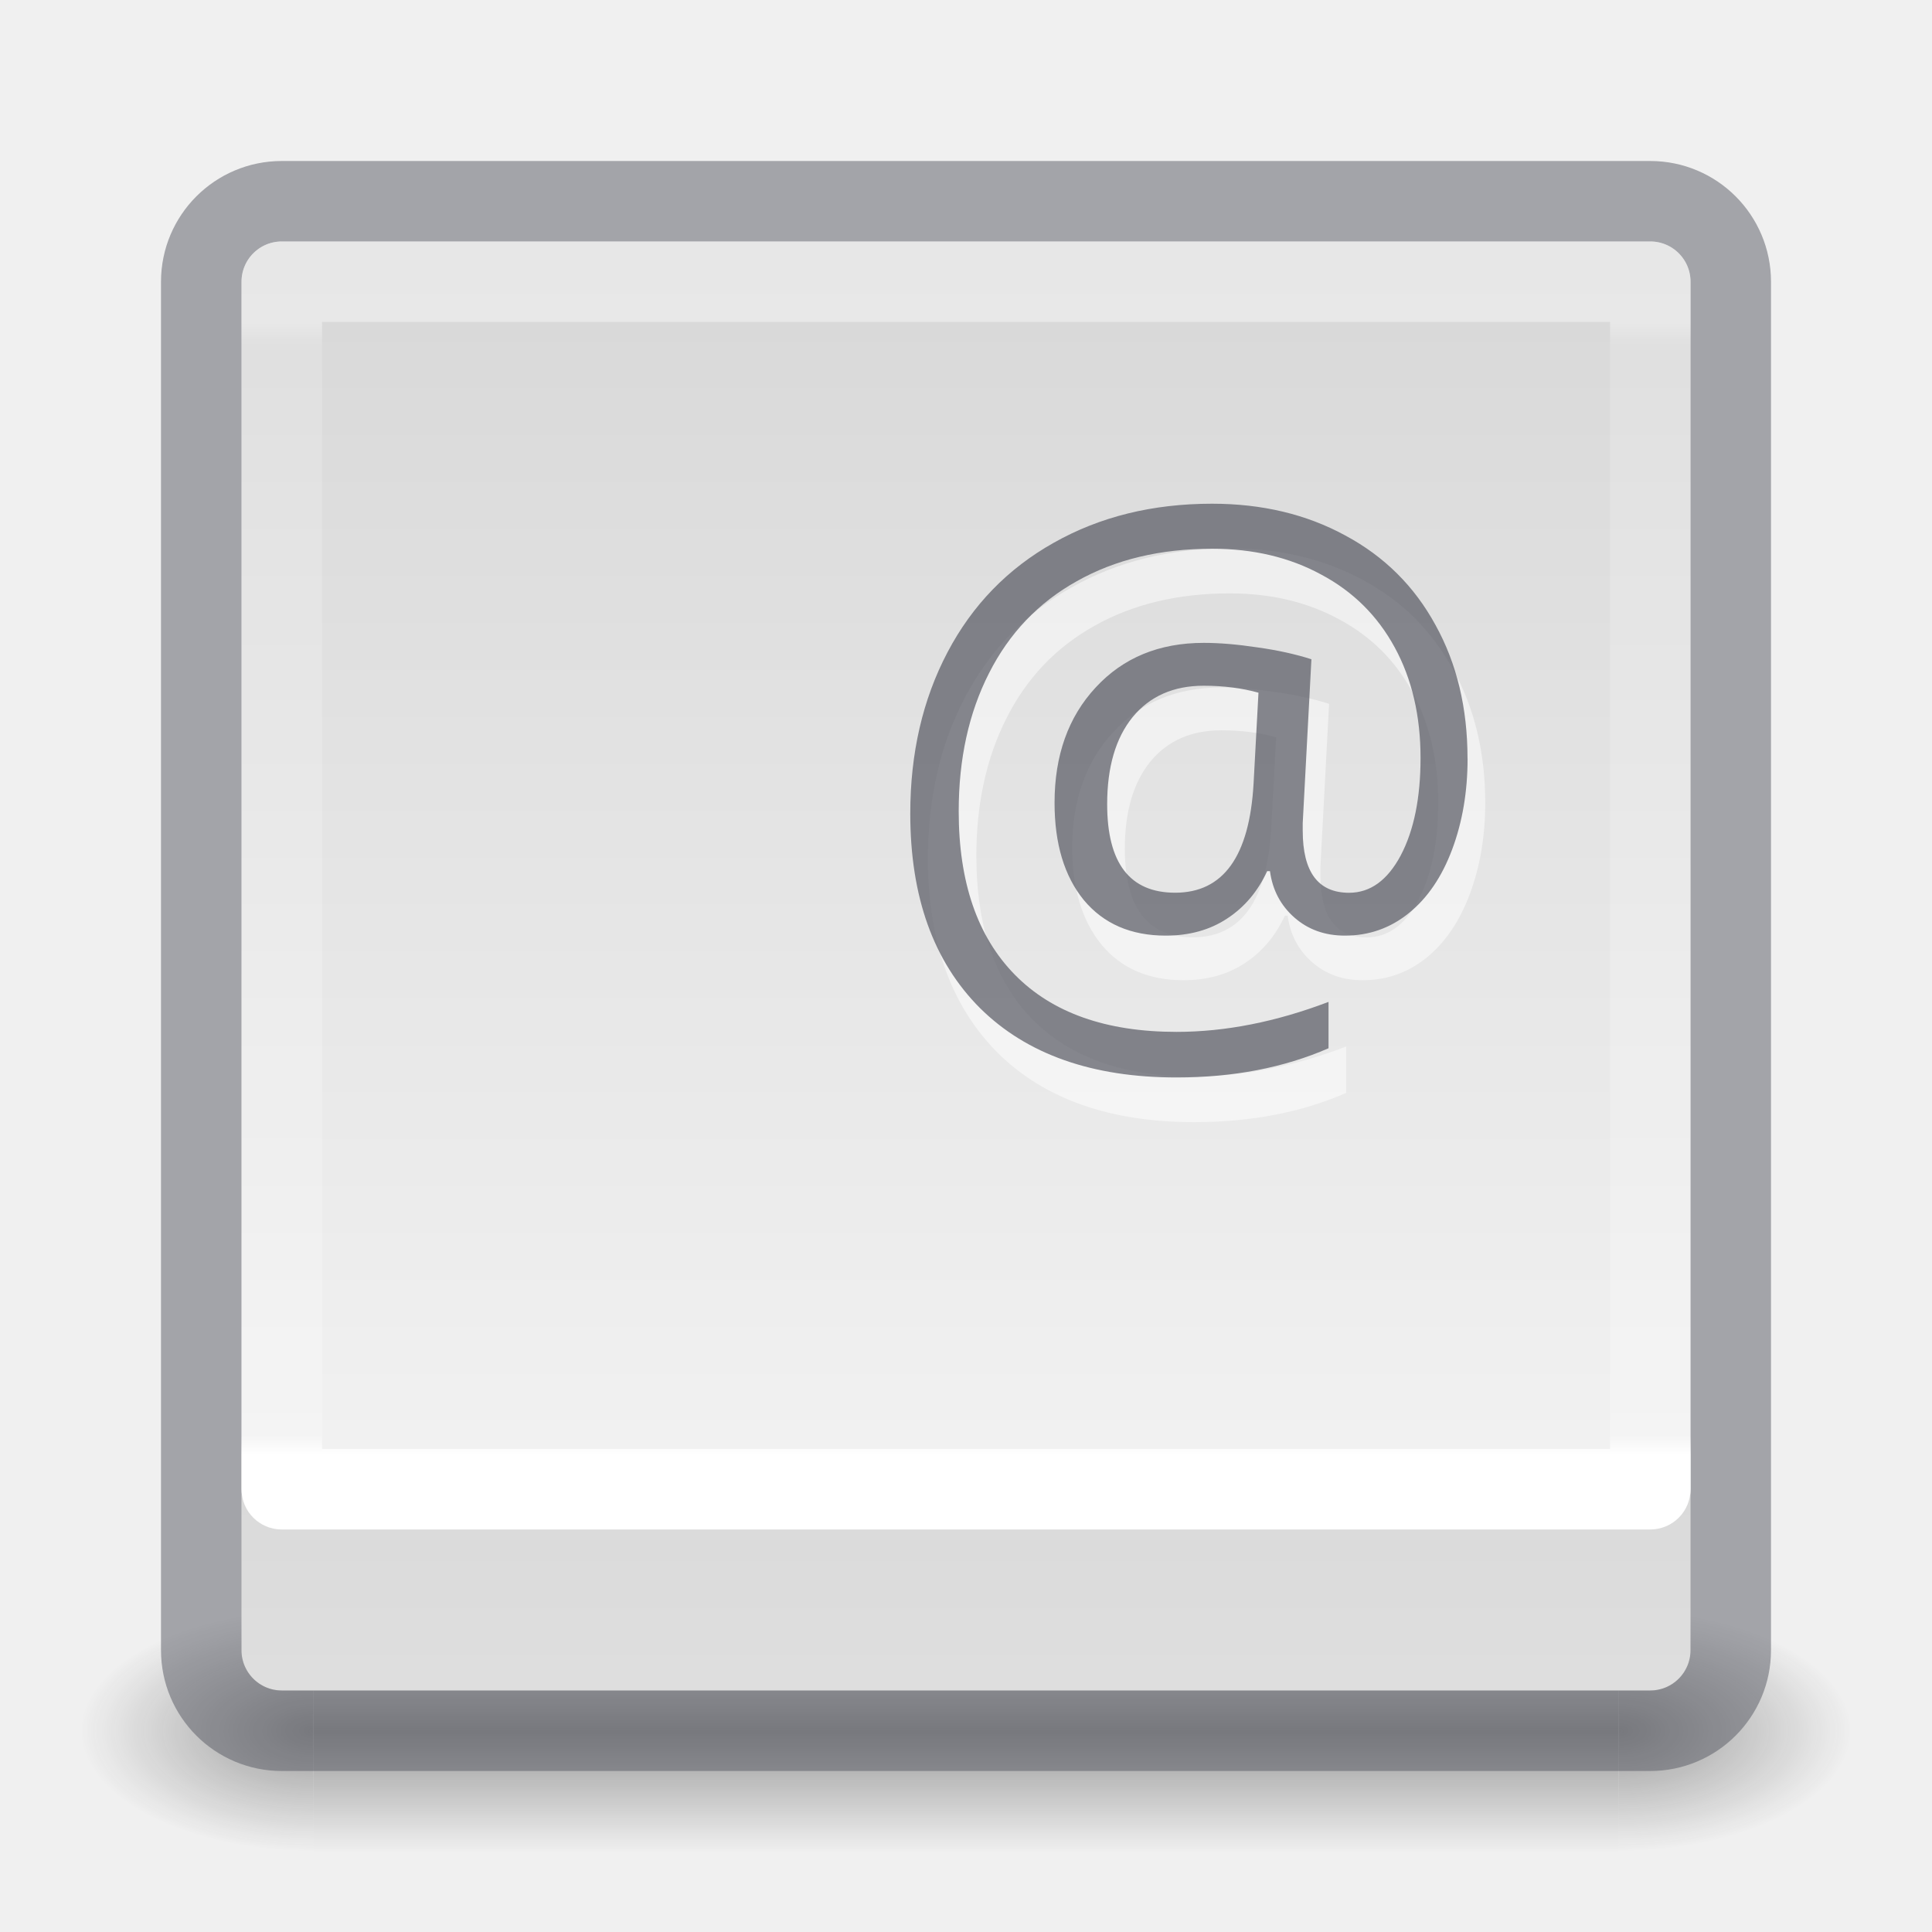
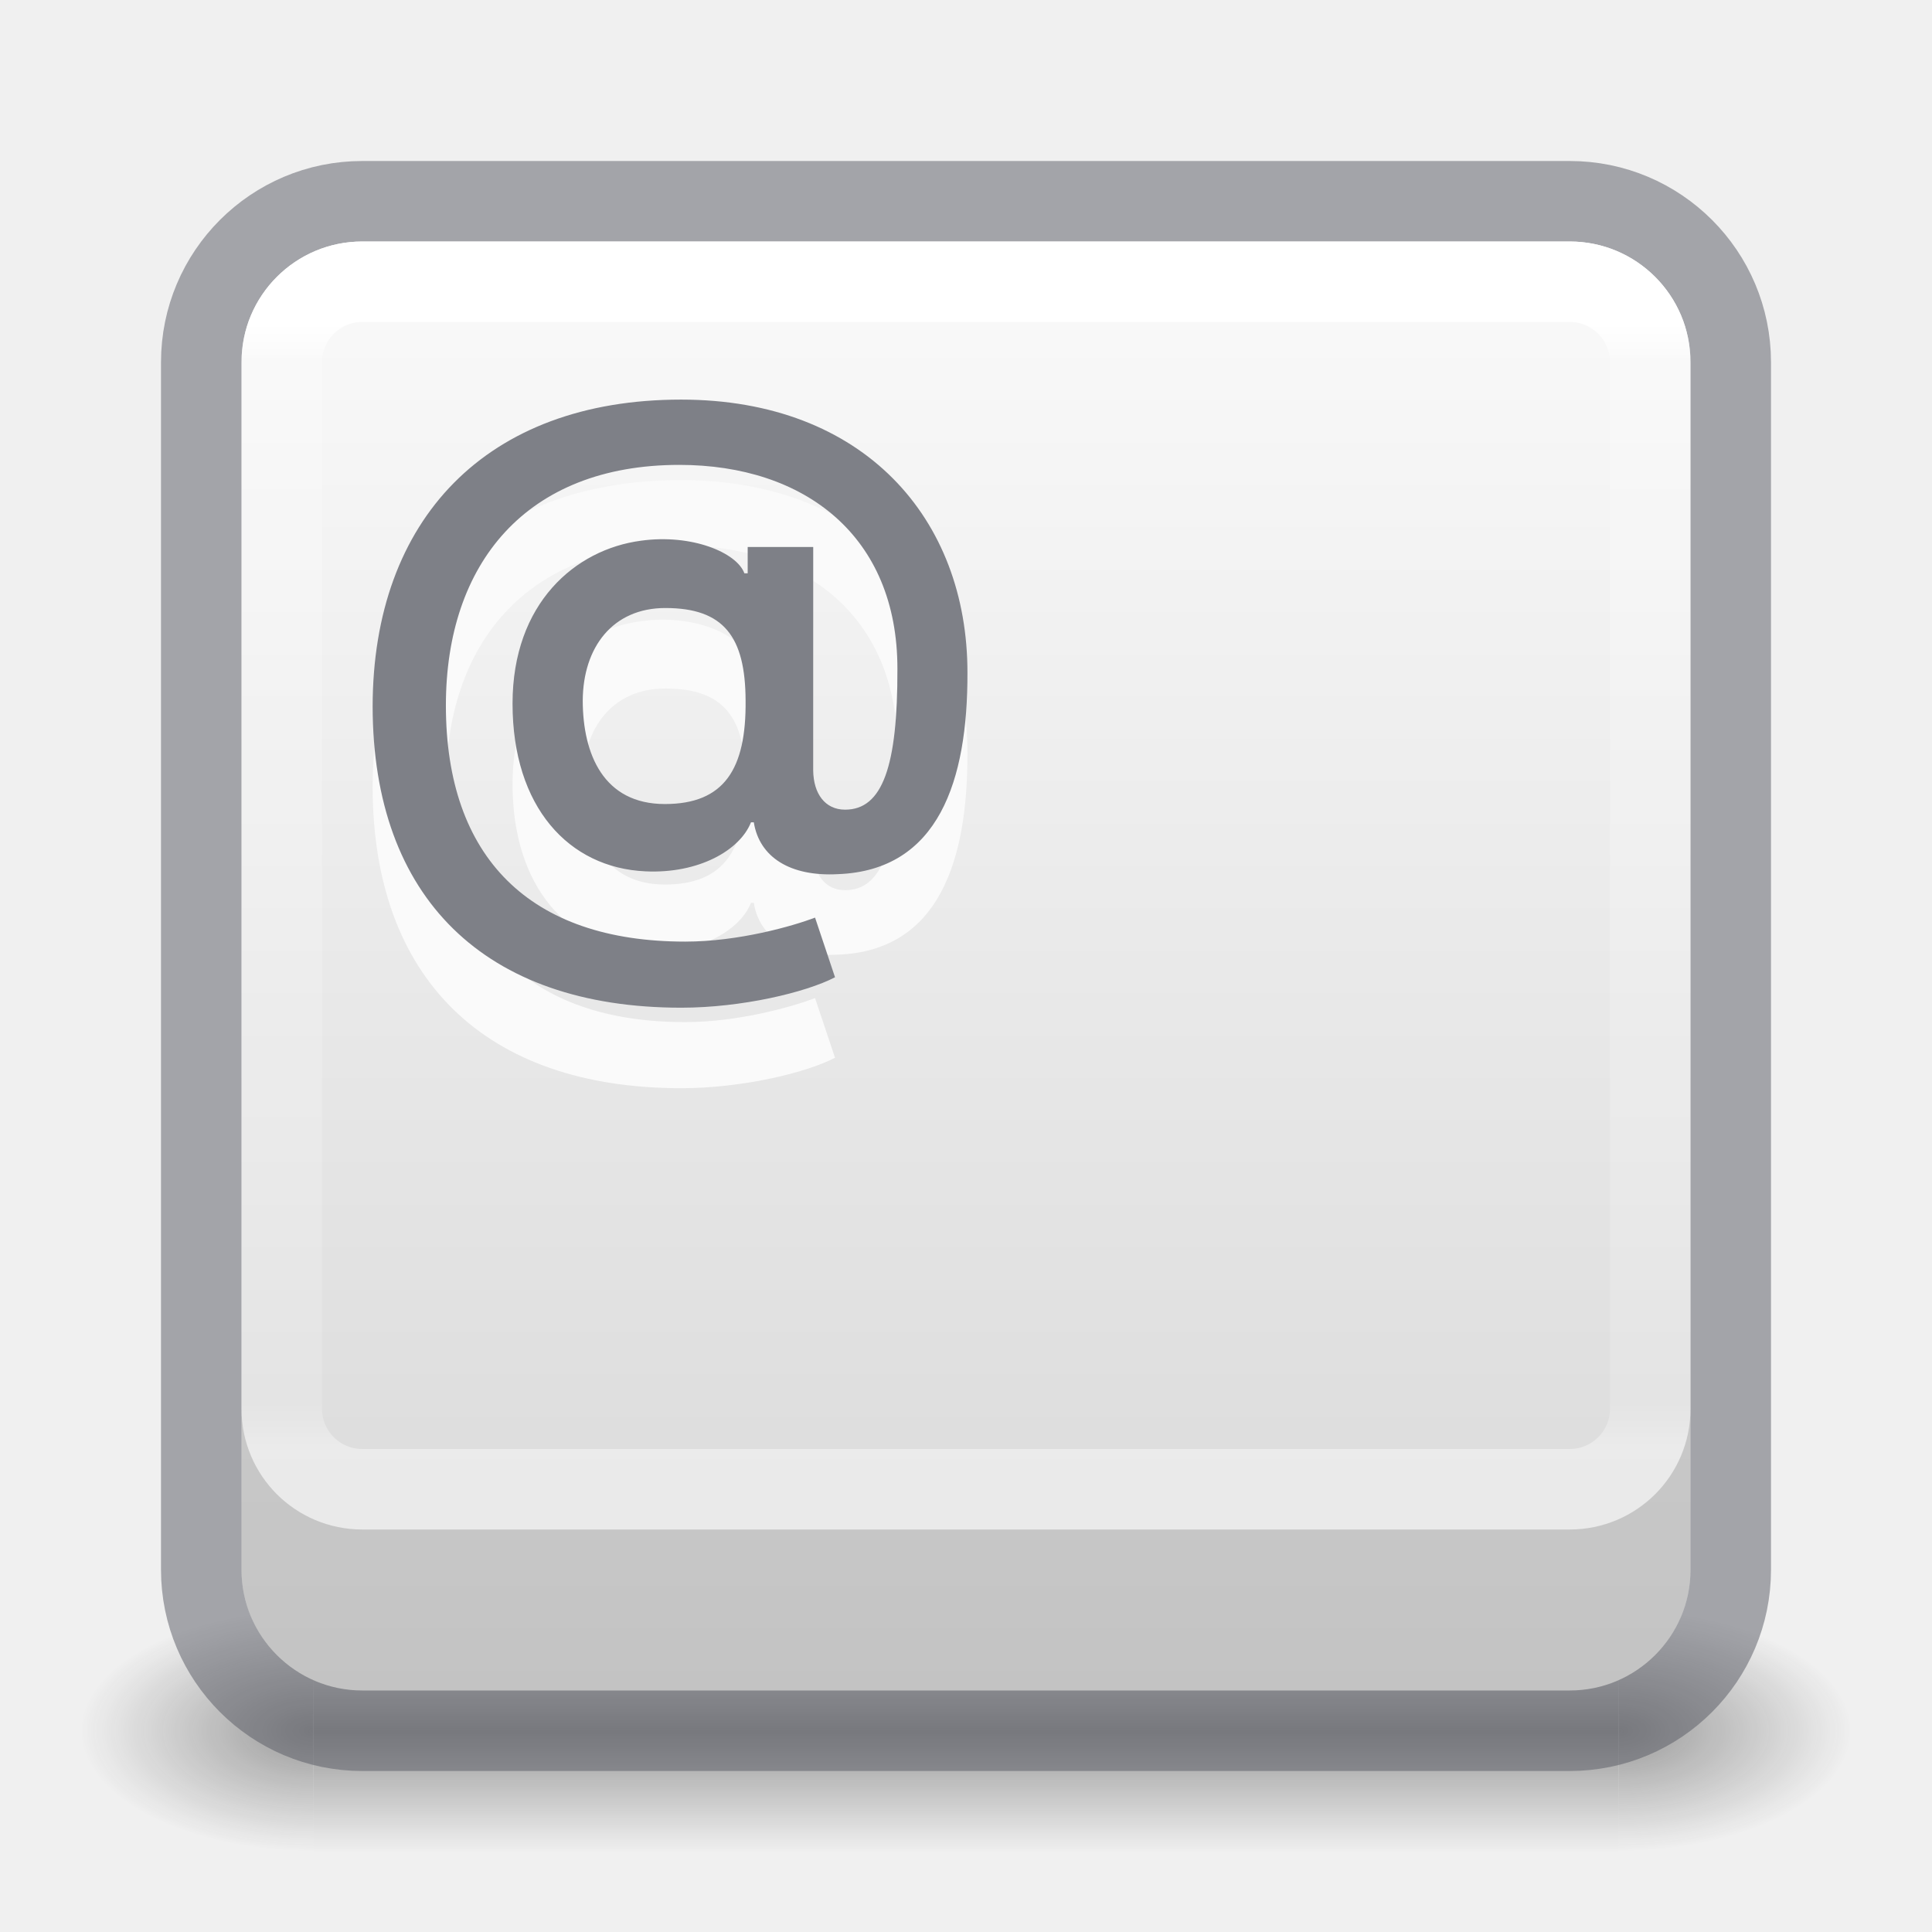
- <svg xmlns="http://www.w3.org/2000/svg" xmlns:xlink="http://www.w3.org/1999/xlink" version="1.1" width="24" height="24" id="svg4157">
+ <svg xmlns="http://www.w3.org/2000/svg" xmlns:xlink="http://www.w3.org/1999/xlink" id="svg4157" height="24" width="24" version="1.1">
  <defs id="defs4159">
-     <linearGradient x1="24" y1="6.549" x2="24" y2="41.229" id="linearGradient3233" xlink:href="#linearGradient4095" gradientUnits="userSpaceOnUse" gradientTransform="matrix(0.4594595,0,0,0.4054054,0.9742203,-20.72848)" />
+     <linearGradient gradientTransform="matrix(0.4594595,0,0,0.4054054,0.9729743,1.270273)" gradientUnits="userSpaceOnUse" xlink:href="#linearGradient4095" id="linearGradient3233" y2="41.168" x2="24" y1="6.757" x1="24" />
    <linearGradient id="linearGradient4095">
-       <stop id="stop4097" style="stop-color:#ffffff;stop-opacity:1" offset="0" />
-       <stop id="stop4100" style="stop-color:#ffffff;stop-opacity:0.235" offset="0.017" />
-       <stop id="stop4102" style="stop-color:#ffffff;stop-opacity:0.157" offset="0.98" />
-       <stop id="stop4104" style="stop-color:#ffffff;stop-opacity:0.392" offset="1" />
+       <stop offset="0" style="stop-color:#ffffff;stop-opacity:1" id="stop4097" />
+       <stop offset="0.035" style="stop-color:#ffffff;stop-opacity:0.235" id="stop4100" />
+       <stop offset="0.962" style="stop-color:#ffffff;stop-opacity:0.157" id="stop4102" />
+       <stop offset="1" style="stop-color:#ffffff;stop-opacity:0.392" id="stop4104" />
    </linearGradient>
-     <radialGradient cx="4.993" cy="43.5" r="2.5" fx="4.993" fy="43.5" id="radialGradient3082-6" xlink:href="#linearGradient3688-166-749-9" gradientUnits="userSpaceOnUse" gradientTransform="matrix(2.003784,0,0,1.4,27.98813,-17.4)" />
+     <radialGradient gradientTransform="matrix(2.003784,0,0,1.4,27.98813,-17.4)" gradientUnits="userSpaceOnUse" xlink:href="#linearGradient3688-166-749-9" id="radialGradient3082-6" fy="43.5" fx="4.993" r="2.5" cy="43.5" cx="4.993" />
    <linearGradient id="linearGradient3688-166-749-9">
-       <stop id="stop2883-2" style="stop-color:#181818;stop-opacity:1" offset="0" />
-       <stop id="stop2885-2" style="stop-color:#181818;stop-opacity:0" offset="1" />
+       <stop offset="0" style="stop-color:#181818;stop-opacity:1" id="stop2883-2" />
+       <stop offset="1" style="stop-color:#181818;stop-opacity:0" id="stop2885-2" />
    </linearGradient>
-     <radialGradient cx="4.993" cy="43.5" r="2.5" fx="4.993" fy="43.5" id="radialGradient3084-4" xlink:href="#linearGradient3688-464-309-7-6" gradientUnits="userSpaceOnUse" gradientTransform="matrix(2.003784,0,0,1.4,-20.01187,-104.4)" />
+     <radialGradient gradientTransform="matrix(2.003784,0,0,1.4,-20.01187,-104.4)" gradientUnits="userSpaceOnUse" xlink:href="#linearGradient3688-464-309-7-6" id="radialGradient3084-4" fy="43.5" fx="4.993" r="2.5" cy="43.5" cx="4.993" />
    <linearGradient id="linearGradient3688-464-309-7-6">
-       <stop id="stop2889-75" style="stop-color:#181818;stop-opacity:1" offset="0" />
-       <stop id="stop2891-4-9" style="stop-color:#181818;stop-opacity:0" offset="1" />
+       <stop offset="0" style="stop-color:#181818;stop-opacity:1" id="stop2889-75" />
+       <stop offset="1" style="stop-color:#181818;stop-opacity:0" id="stop2891-4-9" />
    </linearGradient>
-     <linearGradient x1="25.058" y1="47.028" x2="25.058" y2="39.999" id="linearGradient3086-8" xlink:href="#linearGradient3702-501-757-1" gradientUnits="userSpaceOnUse" />
+     <linearGradient gradientUnits="userSpaceOnUse" xlink:href="#linearGradient3702-501-757-1" id="linearGradient3086-8" y2="39.999" x2="25.058" y1="47.028" x1="25.058" />
    <linearGradient id="linearGradient3702-501-757-1">
-       <stop id="stop2895-2" style="stop-color:#181818;stop-opacity:0" offset="0" />
-       <stop id="stop2897-89" style="stop-color:#181818;stop-opacity:1" offset="0.5" />
-       <stop id="stop2899-36" style="stop-color:#181818;stop-opacity:0" offset="1" />
+       <stop offset="0" style="stop-color:#181818;stop-opacity:0" id="stop2895-2" />
+       <stop offset="0.5" style="stop-color:#181818;stop-opacity:1" id="stop2897-89" />
+       <stop offset="1" style="stop-color:#181818;stop-opacity:0" id="stop2899-36" />
    </linearGradient>
-     <linearGradient gradientUnits="userSpaceOnUse" y2="0.158" x2="14.33" y1="32.16" x1="14.33" id="linearGradient903" xlink:href="#linearGradient909" gradientTransform="matrix(0.6923077,0,0,0.6923077,0.923077,0.9230769)" />
    <linearGradient id="linearGradient909">
-       <stop offset="0" style="stop-color:#fafafa;stop-opacity:1" id="stop905" />
-       <stop offset="1" style="stop-color:#d4d4d4;stop-opacity:1" id="stop907" />
+       <stop id="stop905" style="stop-color:#fafafa;stop-opacity:1" offset="0" />
+       <stop id="stop907" style="stop-color:#d4d4d4;stop-opacity:1" offset="1" />
    </linearGradient>
+     <linearGradient xlink:href="#linearGradient909" id="linearGradient903-6" x1="14.33" y1="28.818" x2="14.33" y2="-0.07" gradientUnits="userSpaceOnUse" gradientTransform="matrix(0.6923077,0,0,0.6923077,0.9230767,-23.07692)" />
  </defs>
-   <g style="display:inline" id="g2036-4" transform="matrix(0.55,0,0,0.3333336,-1.200001,7.33333)">
-     <g style="opacity:0.4" id="g3712-8" transform="matrix(1.052632,0,0,1.285713,-1.263158,-13.42854)">
-       <rect style="fill:url(#radialGradient3082-6);fill-opacity:1;stroke:none" id="rect2801-6" y="40" x="38" height="7" width="5" />
-       <rect style="fill:url(#radialGradient3084-4);fill-opacity:1;stroke:none" id="rect3696-20" transform="scale(-1,-1)" y="-47" x="-10" height="7" width="5" />
-       <rect style="fill:url(#linearGradient3086-8);fill-opacity:1;stroke:none" id="rect3700-5" y="40" x="10" height="7" width="28" />
+   <g transform="matrix(0.55,0,0,0.3333336,-1.200001,7.33333)" id="g2036-4" style="display:inline">
+     <g transform="matrix(1.052632,0,0,1.285713,-1.263158,-13.42854)" id="g3712-8" style="opacity:0.4">
+       <rect width="5" height="7" x="38" y="40" id="rect2801-6" style="fill:url(#radialGradient3082-6);fill-opacity:1;stroke:none" />
+       <rect width="5" height="7" x="-10" y="-47" transform="scale(-1,-1)" id="rect3696-20" style="fill:url(#radialGradient3084-4);fill-opacity:1;stroke:none" />
+       <rect width="28" height="7" x="10" y="40" id="rect3700-5" style="fill:url(#linearGradient3086-8);fill-opacity:1;stroke:none" />
    </g>
  </g>
-   <rect style="color:#000000;display:inline;overflow:visible;visibility:visible;fill:url(#linearGradient903);fill-opacity:1;fill-rule:nonzero;stroke:none;stroke-width:1;marker:none;enable-background:accumulate;font-variant-east_asian:normal;opacity:1;vector-effect:none;stroke-linecap:butt;stroke-linejoin:miter;stroke-miterlimit:4;stroke-dasharray:none;stroke-dashoffset:0;stroke-opacity:1" id="rect5505-21-8" y="3" x="3" ry="0.5" rx="0.5" height="18" width="18" />
-   <rect style="color:#000000;display:inline;overflow:visible;visibility:visible;opacity:0.5;fill:none;stroke:#555761;stroke-width:1;stroke-linecap:round;stroke-linejoin:round;stroke-miterlimit:4;stroke-dasharray:none;stroke-dashoffset:0;stroke-opacity:1;marker:none;enable-background:accumulate;font-variant-east_asian:normal;vector-effect:none;fill-opacity:1" id="rect5505-21-8-1" y="2.5" x="2.5" ry="1" rx="1" height="19" width="19" />
-   <rect transform="scale(1,-1)" style="opacity:1;fill:none;stroke:url(#linearGradient3233);stroke-width:1;stroke-linecap:round;stroke-linejoin:round;stroke-miterlimit:4;stroke-dasharray:none;stroke-dashoffset:0;stroke-opacity:1" id="rect6741-9" y="-18.499" x="3.501" height="15" width="17" />
-   <g style="color:#000000;font-style:normal;font-variant:normal;font-weight:normal;font-stretch:normal;font-size:12.808px;line-height:125%;font-family:'Open Sans';-inkscape-font-specification:'Open Sans';text-indent:0;text-align:start;text-decoration:none;text-decoration-line:none;letter-spacing:0px;word-spacing:0px;text-transform:none;writing-mode:lr-tb;direction:ltr;baseline-shift:baseline;text-anchor:start;display:inline;overflow:visible;visibility:visible;opacity:0.5;fill:#ffffff;fill-opacity:1;fill-rule:nonzero;stroke:none;stroke-width:1.444;marker:none;enable-background:accumulate" id="text4643-5-8-9-9-3-6-3-7" transform="matrix(0.6923077,0,0,0.6923077,0.923077,0.9230769)">
-     <path d="m 25.317,13.078 q 0,0.888 -0.275,1.626 -0.275,0.738 -0.775,1.144 -0.5,0.407 -1.151,0.407 -0.538,0 -0.907,-0.325 -0.369,-0.325 -0.438,-0.832 h -0.05 q -0.25,0.544 -0.719,0.851 -0.463,0.306 -1.101,0.306 -0.938,0 -1.47,-0.638 -0.525,-0.644 -0.525,-1.745 0,-1.276 0.738,-2.07 0.738,-0.8 1.939,-0.8 0.425,0 0.963,0.081 0.538,0.075 0.969,0.213 l -0.156,2.939 v 0.138 q 0,1.113 0.832,1.113 0.569,0 0.926,-0.669 0.356,-0.675 0.356,-1.751 0,-1.132 -0.463,-1.982 -0.463,-0.851 -1.32,-1.307 -0.851,-0.463 -1.957,-0.463 -1.395,0 -2.427,0.582 -1.032,0.575 -1.576,1.651 -0.544,1.069 -0.544,2.477 0,1.907 1.007,2.933 1.007,1.026 2.902,1.026 1.313,0 2.727,-0.538 v 0.832 q -1.201,0.525 -2.727,0.525 -2.27,0 -3.527,-1.245 -1.251,-1.251 -1.251,-3.49 0,-1.626 0.669,-2.896 Q 16.656,9.901 17.894,9.207 19.132,8.506 20.733,8.506 q 1.345,0 2.389,0.569 1.051,0.563 1.62,1.607 0.575,1.038 0.575,2.395 z m -6.467,0.819 q 0,1.588 1.22,1.588 1.295,0 1.407,-1.957 l 0.088,-1.632 q -0.45,-0.125 -0.982,-0.125 -0.813,0 -1.276,0.563 -0.457,0.563 -0.457,1.563 z" style="color:#000000;font-style:normal;font-variant:normal;font-weight:normal;font-stretch:normal;font-size:12.808px;line-height:125%;font-family:'Open Sans';-inkscape-font-specification:'Open Sans';text-indent:0;text-align:start;text-decoration:none;text-decoration-line:none;letter-spacing:0px;word-spacing:0px;text-transform:none;writing-mode:lr-tb;direction:ltr;text-anchor:start;display:inline;overflow:visible;visibility:visible;fill:#ffffff;fill-opacity:1;fill-rule:nonzero;stroke:none;stroke-width:1.444;marker:none;enable-background:accumulate" id="path4174" />
-   </g>
-   <g style="font-style:normal;font-variant:normal;font-weight:normal;font-stretch:normal;font-size:12.808px;line-height:125%;font-family:'Open Sans';-inkscape-font-specification:'Open Sans';text-align:start;letter-spacing:0px;word-spacing:0px;writing-mode:lr-tb;text-anchor:start;display:inline;opacity:0.7;fill:#555761;fill-opacity:1;stroke:none;stroke-width:1.444" id="text4643-5-8-9-9-3-6-3" transform="matrix(0.6923077,0,0,0.6923077,0.923077,0.9230769)">
-     <path d="m 25,12.278 q 0,0.888 -0.275,1.626 -0.275,0.738 -0.775,1.144 -0.5,0.407 -1.151,0.407 -0.538,0 -0.907,-0.325 -0.369,-0.325 -0.438,-0.832 h -0.05 q -0.25,0.544 -0.719,0.851 -0.463,0.306 -1.101,0.306 -0.938,0 -1.47,-0.638 -0.525,-0.644 -0.525,-1.745 0,-1.276 0.738,-2.07 0.738,-0.8 1.939,-0.8 0.425,0 0.963,0.081 0.538,0.075 0.969,0.213 l -0.156,2.939 v 0.138 q 0,1.113 0.832,1.113 0.569,0 0.926,-0.669 0.356,-0.675 0.356,-1.751 0,-1.132 -0.463,-1.982 Q 23.23,9.432 22.373,8.976 21.523,8.513 20.416,8.513 q -1.395,0 -2.427,0.582 -1.032,0.575 -1.576,1.651 -0.544,1.069 -0.544,2.477 0,1.907 1.007,2.933 1.007,1.026 2.902,1.026 1.313,0 2.727,-0.538 v 0.832 Q 21.304,18 19.778,18 q -2.27,0 -3.527,-1.245 -1.251,-1.251 -1.251,-3.49 0,-1.626 0.669,-2.896 0.669,-1.27 1.907,-1.964 1.238,-0.7 2.839,-0.7 1.345,0 2.389,0.569 1.051,0.563 1.62,1.607 0.575,1.038 0.575,2.395 z m -6.467,0.819 q 0,1.588 1.22,1.588 1.295,0 1.407,-1.957 l 0.088,-1.632 q -0.45,-0.125 -0.982,-0.125 -0.813,0 -1.276,0.563 -0.457,0.563 -0.457,1.563 z" style="fill:#555761;stroke-width:1.444" id="path4177" />
-   </g>
-   <path id="rect5505-21-8-6-2" d="M 3 18.5 L 3 20.5 C 3 20.777 3.223 21 3.5 21 L 20.5 21 C 20.777 21 21 20.777 21 20.5 L 21 18.5 C 21 18.777 20.777 19 20.5 19 L 3.5 19 C 3.223 19 3 18.777 3 18.5 z " style="color:#000000;display:inline;overflow:visible;visibility:visible;opacity:0.1;vector-effect:none;fill:#000000;fill-opacity:1;fill-rule:nonzero;stroke:none;stroke-width:1;stroke-linecap:butt;stroke-linejoin:miter;stroke-miterlimit:4;stroke-dasharray:none;stroke-dashoffset:0;stroke-opacity:1;marker:none;enable-background:accumulate;font-variant-east_asian:normal" />
+   <rect transform="scale(1,-1)" width="18" height="18" rx="1.5" ry="1.5" x="3" y="-21" id="rect5505-6" style="color:#000000;display:inline;overflow:visible;visibility:visible;fill:url(#linearGradient903-6);fill-opacity:1;fill-rule:nonzero;stroke:none;stroke-width:1;marker:none;enable-background:accumulate" />
+   <path id="text782-3" style="font-style:normal;font-variant:normal;font-weight:600;font-stretch:normal;font-size:17.333px;line-height:1.25;font-family:Inter;-inkscape-font-specification:'Inter Semi-Bold';fill:#fafafa;fill-opacity:1;stroke:none;stroke-width:1" d="m 8.46,5.964 c -2.42,0 -3.828,1.49 -3.831,3.811 0.003,2.376 1.388,3.743 3.834,3.743 0.749,0 1.546,-0.189 1.91,-0.378 l -0.248,-0.741 c -0.277,0.105 -0.948,0.298 -1.613,0.298 -1.93,0 -2.973,-1.044 -2.973,-2.934 0,-1.761 0.996,-2.988 2.9,-2.988 1.554,0 2.712,0.881 2.709,2.537 0.003,1.204 -0.184,1.746 -0.65,1.746 -0.248,0 -0.393,-0.198 -0.396,-0.487 V 7.795 H 9.288 v 0.327 h -0.041 c -0.093,-0.257 -0.653,-0.493 -1.286,-0.405 -0.813,0.108 -1.594,0.775 -1.594,2.023 0,1.286 0.699,2.041 1.65,2.084 0.662,0.032 1.175,-0.262 1.312,-0.609 h 0.035 c 0.07,0.437 0.456,0.676 1.045,0.644 1.254,-0.047 1.612,-1.166 1.609,-2.499 C 12.02,7.445 10.731,5.964 8.46,5.964 Z m -0.195,2.589 c 0.726,0 0.994,0.356 0.997,1.149 0.009,0.851 -0.265,1.286 -1.003,1.286 -0.761,0 -1.018,-0.618 -1.02,-1.283 0.003,-0.665 0.373,-1.152 1.026,-1.152 z" />
+   <path id="text782" style="font-style:normal;font-variant:normal;font-weight:600;font-stretch:normal;font-size:17.333px;line-height:1.25;font-family:Inter;-inkscape-font-specification:'Inter Semi-Bold';fill:#7e8087;fill-opacity:1;stroke:none;stroke-width:1" d="m 8.46,4.964 c -2.42,0 -3.828,1.49 -3.831,3.811 0.003,2.376 1.388,3.743 3.834,3.743 0.749,0 1.546,-0.189 1.91,-0.378 l -0.248,-0.741 c -0.277,0.105 -0.948,0.298 -1.613,0.298 -1.93,0 -2.973,-1.044 -2.973,-2.934 0,-1.761 0.996,-2.988 2.9,-2.988 1.554,0 2.712,0.881 2.709,2.537 0.003,1.204 -0.184,1.746 -0.65,1.746 -0.248,0 -0.393,-0.198 -0.396,-0.487 V 6.795 H 9.288 v 0.327 h -0.041 c -0.093,-0.257 -0.653,-0.493 -1.286,-0.405 -0.813,0.108 -1.594,0.775 -1.594,2.023 0,1.286 0.699,2.041 1.65,2.084 0.662,0.032 1.175,-0.262 1.312,-0.609 h 0.035 c 0.07,0.437 0.456,0.676 1.045,0.644 1.254,-0.047 1.612,-1.166 1.609,-2.499 0.003,-1.916 -1.286,-3.396 -3.557,-3.396 z m -0.195,2.589 c 0.726,0 0.994,0.356 0.997,1.149 0.009,0.851 -0.265,1.286 -1.003,1.286 -0.761,0 -1.018,-0.618 -1.02,-1.283 0.003,-0.665 0.373,-1.152 1.026,-1.152 z" />
+   <rect width="19" height="19" rx="2" ry="2" x="2.5" y="2.5" id="rect5505-21-8-1" style="color:#000000;display:inline;overflow:visible;visibility:visible;opacity:0.5;vector-effect:none;fill:none;fill-opacity:1;stroke:#555761;stroke-width:1;stroke-linecap:round;stroke-linejoin:round;stroke-miterlimit:4;stroke-dasharray:none;stroke-dashoffset:0;stroke-opacity:1;marker:none;enable-background:accumulate;font-variation-settings:normal;-inkscape-stroke:none;stop-color:#000000;stop-opacity:1" />
+   <rect width="17" height="15" x="3.5" y="3.5" id="rect6741-9" style="opacity:1;fill:none;stroke:url(#linearGradient3233);stroke-width:1;stroke-linecap:round;stroke-linejoin:round;stroke-miterlimit:4;stroke-dasharray:none;stroke-dashoffset:0;stroke-opacity:1" rx="1" ry="1" />
+   <path id="rect5505-6-0" style="color:#000000;display:inline;overflow:visible;visibility:visible;fill:#000000;fill-opacity:1;fill-rule:nonzero;stroke:none;stroke-width:1;marker:none;enable-background:accumulate;font-variation-settings:normal;opacity:0.1;vector-effect:none;stroke-linecap:butt;stroke-linejoin:miter;stroke-miterlimit:4;stroke-dasharray:none;stroke-dashoffset:0;stroke-opacity:1;-inkscape-stroke:none;stop-color:#000000;stop-opacity:1" d="M 3 -17.5 L 3 -19.5 C 3 -20.331 3.669 -21 4.5 -21 L 19.5 -21 C 20.331 -21 21 -20.331 21 -19.5 L 21 -17.5 C 21 -18.331 20.331 -19 19.5 -19 L 4.5 -19 C 3.669 -19 3 -18.331 3 -17.5 z " transform="scale(1,-1)" />
</svg>
